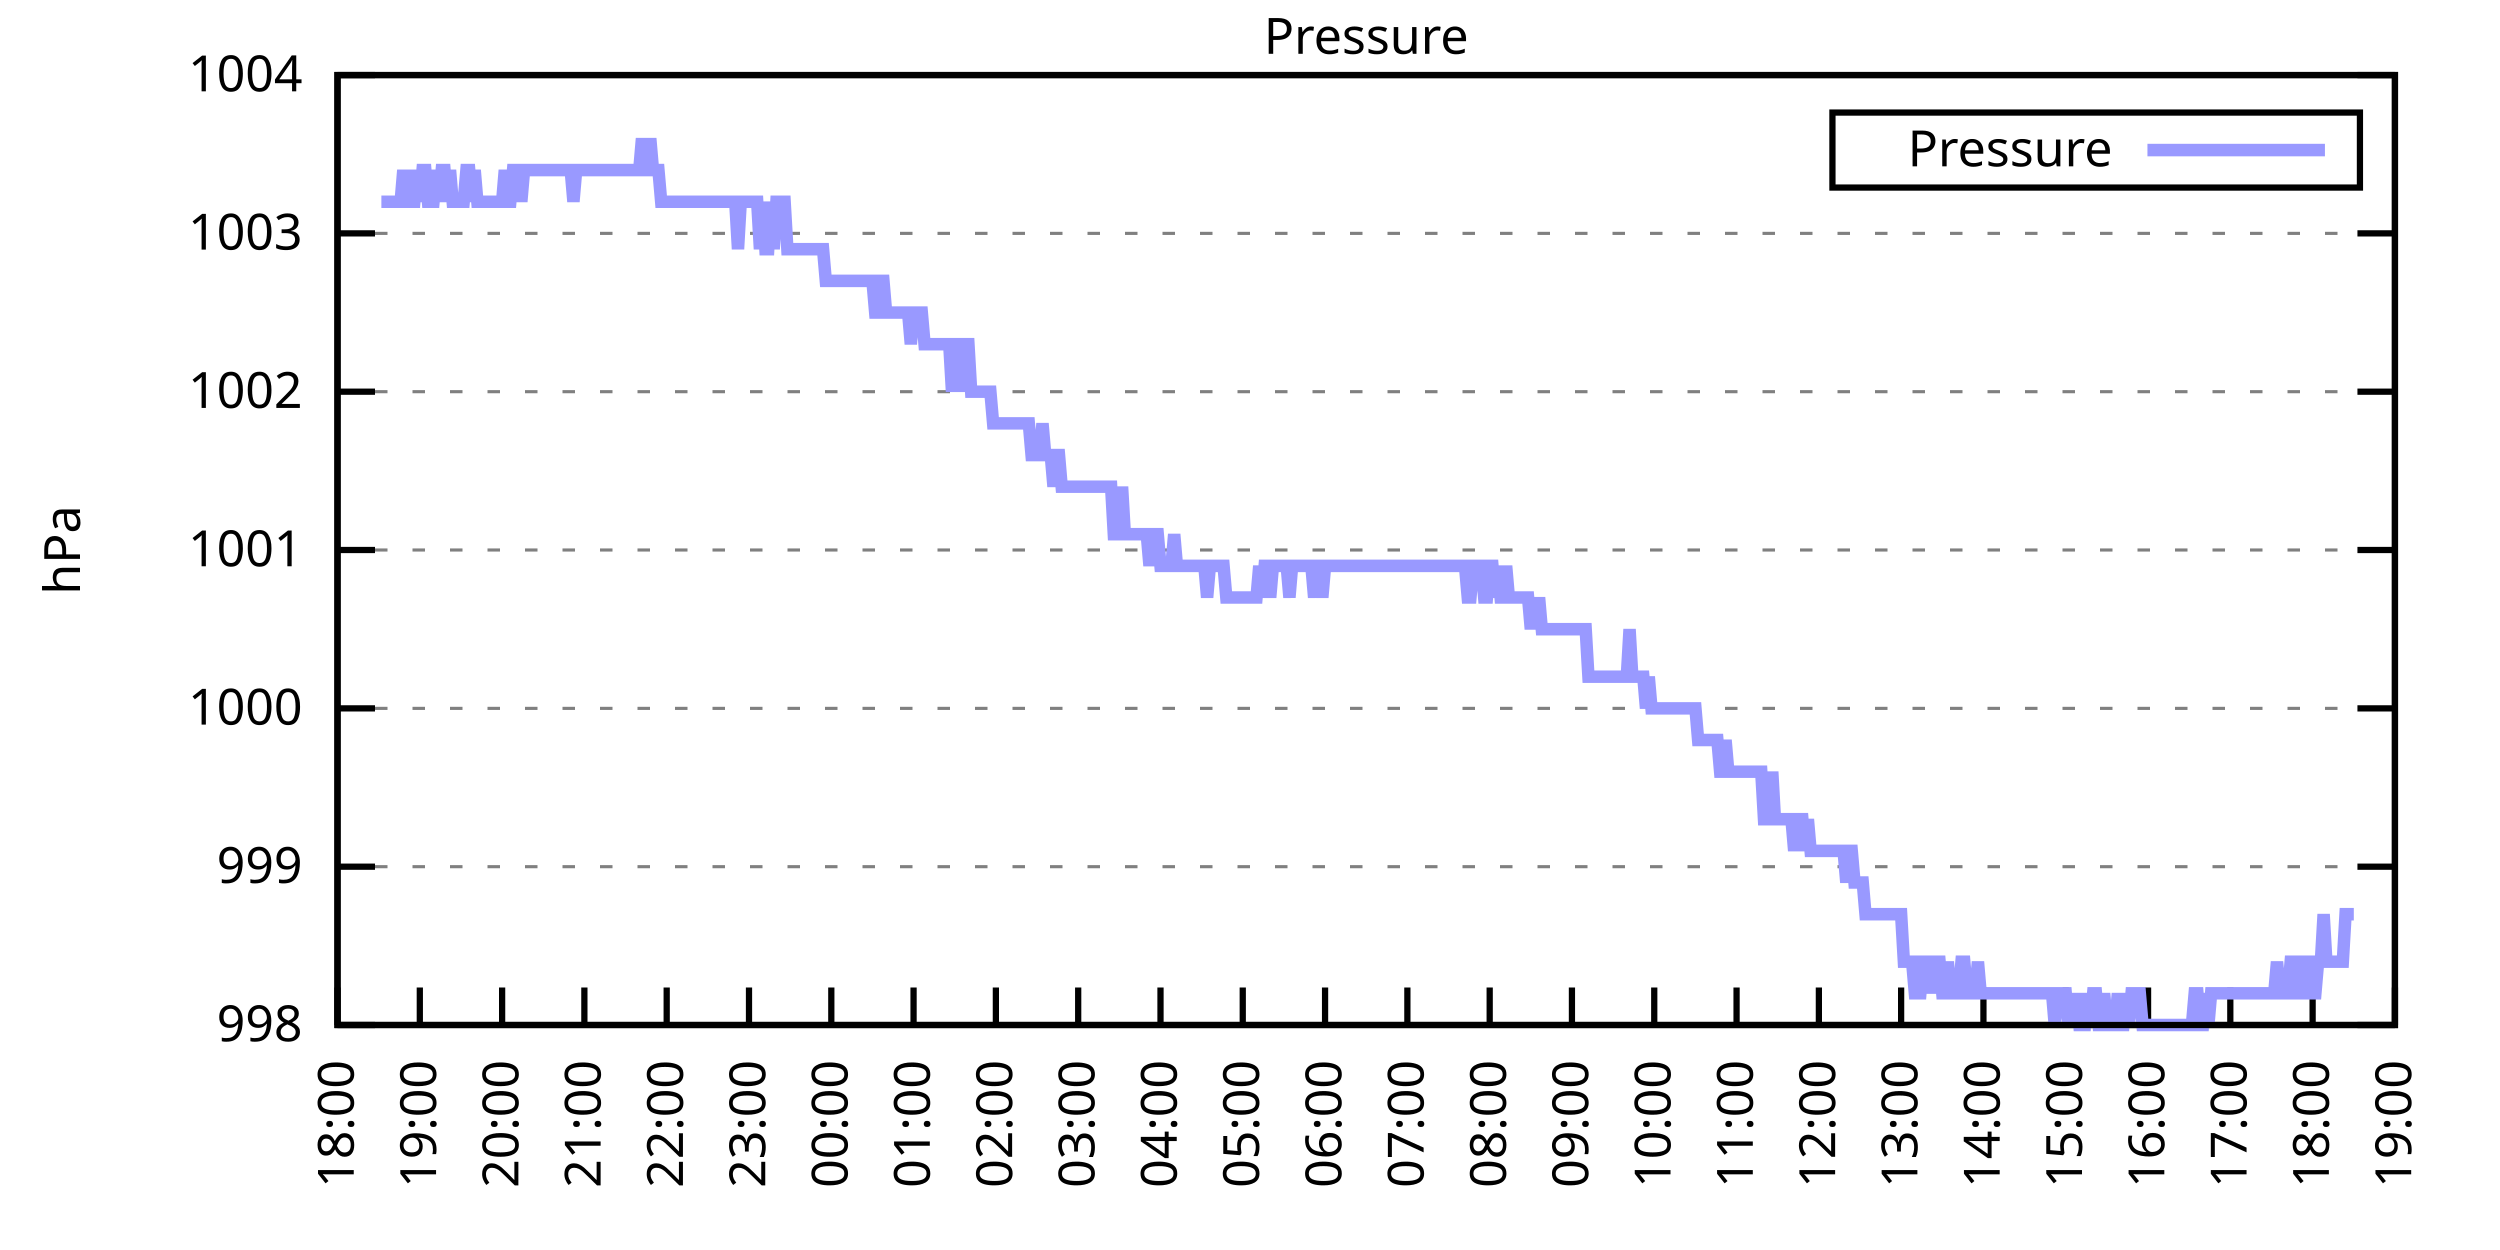
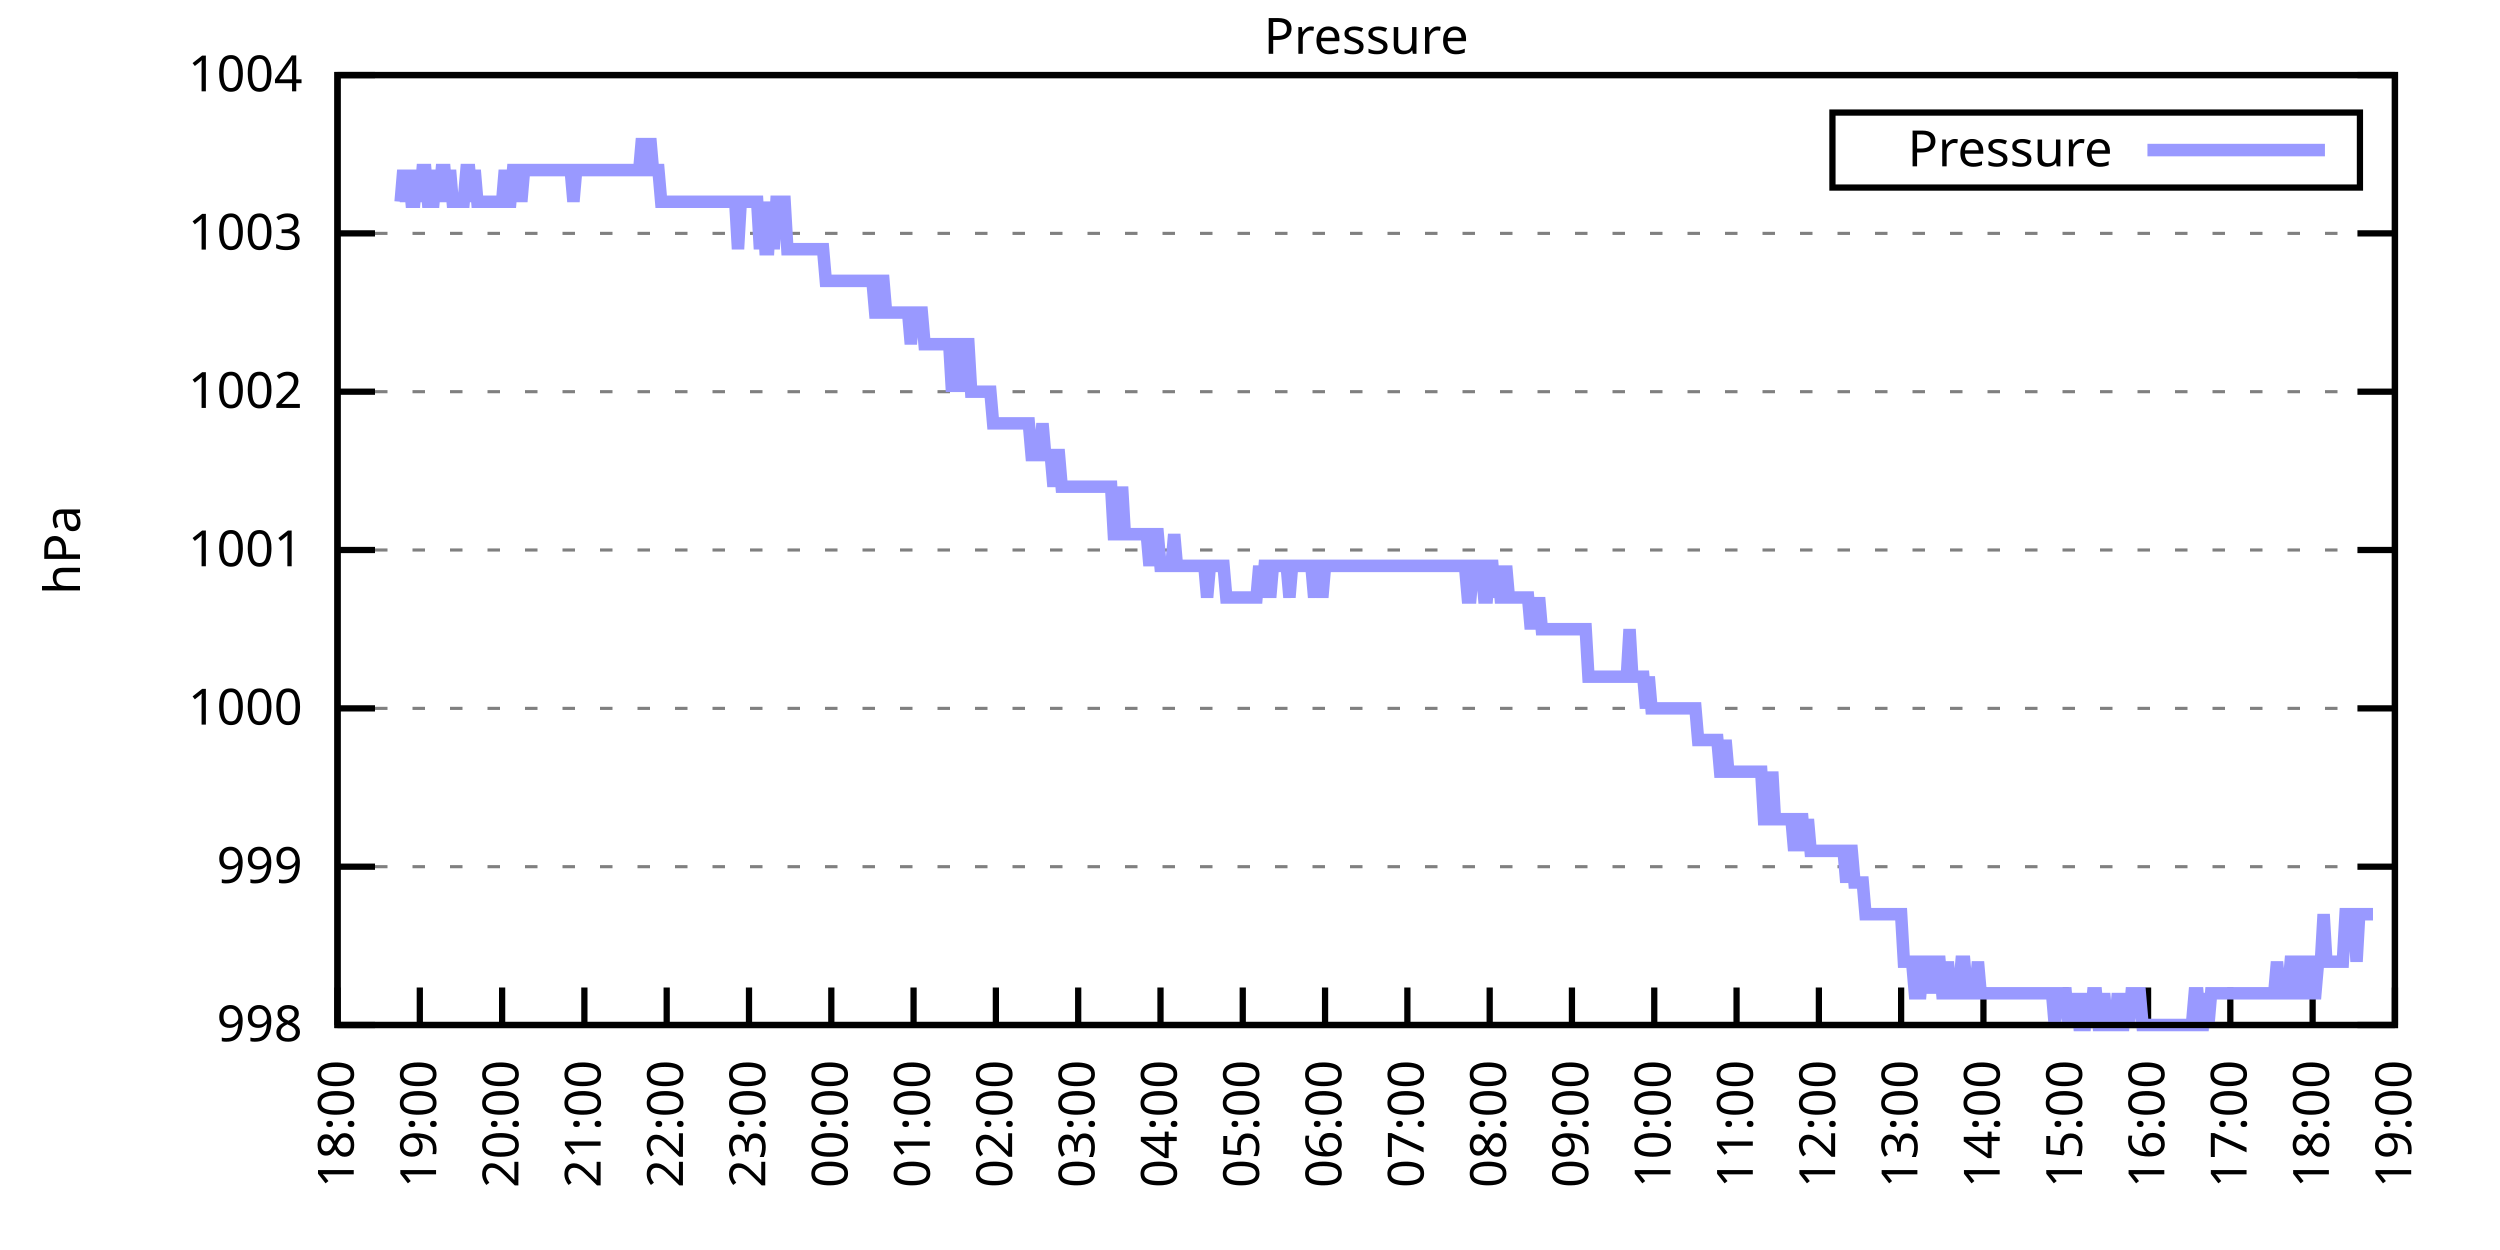
<svg xmlns="http://www.w3.org/2000/svg" xmlns:xlink="http://www.w3.org/1999/xlink" width="400" height="200" viewBox="0 0 400 200">
  <g id="gnuplot_canvas">
    <rect x="0" y="0" width="400" height="200" fill="none" />
    <defs>
      <circle id="gpDot" r="0.5" stroke-width="0.5" stroke="currentColor" />
      <path id="gpPt0" stroke-width="0.333" stroke="currentColor" d="M-1,0 h2 M0,-1 v2" />
      <path id="gpPt1" stroke-width="0.333" stroke="currentColor" d="M-1,-1 L1,1 M1,-1 L-1,1" />
      <path id="gpPt2" stroke-width="0.333" stroke="currentColor" d="M-1,0 L1,0 M0,-1 L0,1 M-1,-1 L1,1 M-1,1 L1,-1" />
      <rect id="gpPt3" stroke-width="0.333" stroke="currentColor" x="-1" y="-1" width="2" height="2" />
      <rect id="gpPt4" stroke-width="0.333" stroke="currentColor" fill="currentColor" x="-1" y="-1" width="2" height="2" />
      <circle id="gpPt5" stroke-width="0.333" stroke="currentColor" cx="0" cy="0" r="1" />
      <use xlink:href="#gpPt5" id="gpPt6" fill="currentColor" stroke="none" />
      <path id="gpPt7" stroke-width="0.333" stroke="currentColor" d="M0,-1.33 L-1.33,0.67 L1.33,0.67 z" />
      <use xlink:href="#gpPt7" id="gpPt8" fill="currentColor" stroke="none" />
      <use xlink:href="#gpPt7" id="gpPt9" stroke="currentColor" transform="rotate(180)" />
      <use xlink:href="#gpPt9" id="gpPt10" fill="currentColor" stroke="none" />
      <use xlink:href="#gpPt3" id="gpPt11" stroke="currentColor" transform="rotate(45)" />
      <use xlink:href="#gpPt11" id="gpPt12" fill="currentColor" stroke="none" />
      <path id="gpPt13" stroke-width="0.333" stroke="currentColor" d="M0,1.330 L1.265,0.411 L0.782,-1.067 L-0.782,-1.076 L-1.265,0.411 z" />
      <use xlink:href="#gpPt13" id="gpPt14" fill="currentColor" stroke="none" />
      <filter id="textbox" filterUnits="objectBoundingBox" x="0" y="0" height="1" width="1">
        <feFlood flood-color="white" flood-opacity="1" result="bgnd" />
        <feComposite in="SourceGraphic" in2="bgnd" operator="atop" />
      </filter>
      <filter id="greybox" filterUnits="objectBoundingBox" x="0" y="0" height="1" width="1">
        <feFlood flood-color="lightgrey" flood-opacity="1" result="grey" />
        <feComposite in="SourceGraphic" in2="grey" operator="atop" />
      </filter>
    </defs>
    <g fill="none" color="white" stroke="currentColor" stroke-width="1.00" stroke-linecap="butt" stroke-linejoin="miter">
</g>
    <g fill="none" color="black" stroke="currentColor" stroke-width="1.00" stroke-linecap="butt" stroke-linejoin="miter">
      <g stroke="none" shape-rendering="crispEdges">
        <polygon fill="rgb(255, 255, 255)" points="54.00,164.00 383.18,164.00 383.18,12.02 54.00,12.02 " />
      </g>
    </g>
    <g fill="none" color="black" stroke="currentColor" stroke-width="1.00" stroke-linecap="butt" stroke-linejoin="miter">
</g>
    <g fill="none" color="black" stroke="black" stroke-width="0.50" stroke-linecap="butt" stroke-linejoin="miter">
</g>
    <g fill="none" color="gray" stroke="currentColor" stroke-width="0.50" stroke-linecap="butt" stroke-linejoin="miter">
      <path stroke="gray" stroke-dasharray="2,4" class="gridline" d="M54.00,164.00 L383.19,164.00  " />
    </g>
    <g fill="none" color="gray" stroke="gray" stroke-width="1.00" stroke-linecap="butt" stroke-linejoin="miter">
</g>
    <g fill="none" color="black" stroke="currentColor" stroke-width="1.00" stroke-linecap="butt" stroke-linejoin="miter">
      <path stroke="black" d="M54.00,164.00 L60.00,164.00 M383.19,164.00 L377.19,164.00  " />
      <g transform="translate(48.40,166.60)" stroke="none" fill="black" font-family="Sans" font-size="8.00" text-anchor="end">
        <text>
          <tspan font-family="Sans"> 998</tspan>
        </text>
      </g>
    </g>
    <g fill="none" color="black" stroke="currentColor" stroke-width="1.00" stroke-linecap="butt" stroke-linejoin="miter">
</g>
    <g fill="none" color="black" stroke="black" stroke-width="0.50" stroke-linecap="butt" stroke-linejoin="miter">
</g>
    <g fill="none" color="gray" stroke="currentColor" stroke-width="0.50" stroke-linecap="butt" stroke-linejoin="miter">
      <path stroke="gray" stroke-dasharray="2,4" class="gridline" d="M54.00,138.67 L383.19,138.67  " />
    </g>
    <g fill="none" color="gray" stroke="gray" stroke-width="1.00" stroke-linecap="butt" stroke-linejoin="miter">
</g>
    <g fill="none" color="black" stroke="currentColor" stroke-width="1.00" stroke-linecap="butt" stroke-linejoin="miter">
      <path stroke="black" d="M54.00,138.67 L60.00,138.67 M383.19,138.67 L377.19,138.67  " />
      <g transform="translate(48.40,141.27)" stroke="none" fill="black" font-family="Sans" font-size="8.00" text-anchor="end">
        <text>
          <tspan font-family="Sans"> 999</tspan>
        </text>
      </g>
    </g>
    <g fill="none" color="black" stroke="currentColor" stroke-width="1.00" stroke-linecap="butt" stroke-linejoin="miter">
</g>
    <g fill="none" color="black" stroke="black" stroke-width="0.50" stroke-linecap="butt" stroke-linejoin="miter">
</g>
    <g fill="none" color="gray" stroke="currentColor" stroke-width="0.50" stroke-linecap="butt" stroke-linejoin="miter">
      <path stroke="gray" stroke-dasharray="2,4" class="gridline" d="M54.00,113.34 L383.19,113.34  " />
    </g>
    <g fill="none" color="gray" stroke="gray" stroke-width="1.00" stroke-linecap="butt" stroke-linejoin="miter">
</g>
    <g fill="none" color="black" stroke="currentColor" stroke-width="1.00" stroke-linecap="butt" stroke-linejoin="miter">
      <path stroke="black" d="M54.00,113.34 L60.00,113.34 M383.19,113.34 L377.19,113.34  " />
      <g transform="translate(48.40,115.94)" stroke="none" fill="black" font-family="Sans" font-size="8.00" text-anchor="end">
        <text>
          <tspan font-family="Sans"> 1000</tspan>
        </text>
      </g>
    </g>
    <g fill="none" color="black" stroke="currentColor" stroke-width="1.00" stroke-linecap="butt" stroke-linejoin="miter">
</g>
    <g fill="none" color="black" stroke="black" stroke-width="0.50" stroke-linecap="butt" stroke-linejoin="miter">
</g>
    <g fill="none" color="gray" stroke="currentColor" stroke-width="0.50" stroke-linecap="butt" stroke-linejoin="miter">
      <path stroke="gray" stroke-dasharray="2,4" class="gridline" d="M54.00,88.00 L383.19,88.00  " />
    </g>
    <g fill="none" color="gray" stroke="gray" stroke-width="1.00" stroke-linecap="butt" stroke-linejoin="miter">
</g>
    <g fill="none" color="black" stroke="currentColor" stroke-width="1.00" stroke-linecap="butt" stroke-linejoin="miter">
      <path stroke="black" d="M54.00,88.00 L60.00,88.00 M383.19,88.00 L377.19,88.00  " />
      <g transform="translate(48.40,90.60)" stroke="none" fill="black" font-family="Sans" font-size="8.00" text-anchor="end">
        <text>
          <tspan font-family="Sans"> 1001</tspan>
        </text>
      </g>
    </g>
    <g fill="none" color="black" stroke="currentColor" stroke-width="1.00" stroke-linecap="butt" stroke-linejoin="miter">
</g>
    <g fill="none" color="black" stroke="black" stroke-width="0.50" stroke-linecap="butt" stroke-linejoin="miter">
</g>
    <g fill="none" color="gray" stroke="currentColor" stroke-width="0.50" stroke-linecap="butt" stroke-linejoin="miter">
      <path stroke="gray" stroke-dasharray="2,4" class="gridline" d="M54.00,62.67 L383.19,62.67  " />
    </g>
    <g fill="none" color="gray" stroke="gray" stroke-width="1.00" stroke-linecap="butt" stroke-linejoin="miter">
</g>
    <g fill="none" color="black" stroke="currentColor" stroke-width="1.00" stroke-linecap="butt" stroke-linejoin="miter">
      <path stroke="black" d="M54.00,62.67 L60.00,62.67 M383.19,62.67 L377.19,62.67  " />
      <g transform="translate(48.40,65.27)" stroke="none" fill="black" font-family="Sans" font-size="8.00" text-anchor="end">
        <text>
          <tspan font-family="Sans"> 1002</tspan>
        </text>
      </g>
    </g>
    <g fill="none" color="black" stroke="currentColor" stroke-width="1.00" stroke-linecap="butt" stroke-linejoin="miter">
</g>
    <g fill="none" color="black" stroke="black" stroke-width="0.50" stroke-linecap="butt" stroke-linejoin="miter">
</g>
    <g fill="none" color="gray" stroke="currentColor" stroke-width="0.50" stroke-linecap="butt" stroke-linejoin="miter">
      <path stroke="gray" stroke-dasharray="2,4" class="gridline" d="M54.00,37.34 L383.19,37.34  " />
    </g>
    <g fill="none" color="gray" stroke="gray" stroke-width="1.00" stroke-linecap="butt" stroke-linejoin="miter">
</g>
    <g fill="none" color="black" stroke="currentColor" stroke-width="1.00" stroke-linecap="butt" stroke-linejoin="miter">
      <path stroke="black" d="M54.00,37.34 L60.00,37.34 M383.19,37.34 L377.19,37.34  " />
      <g transform="translate(48.40,39.94)" stroke="none" fill="black" font-family="Sans" font-size="8.00" text-anchor="end">
        <text>
          <tspan font-family="Sans"> 1003</tspan>
        </text>
      </g>
    </g>
    <g fill="none" color="black" stroke="currentColor" stroke-width="1.00" stroke-linecap="butt" stroke-linejoin="miter">
</g>
    <g fill="none" color="black" stroke="black" stroke-width="0.50" stroke-linecap="butt" stroke-linejoin="miter">
</g>
    <g fill="none" color="gray" stroke="currentColor" stroke-width="0.50" stroke-linecap="butt" stroke-linejoin="miter">
      <path stroke="gray" stroke-dasharray="2,4" class="gridline" d="M54.00,12.01 L383.19,12.01  " />
    </g>
    <g fill="none" color="gray" stroke="gray" stroke-width="1.00" stroke-linecap="butt" stroke-linejoin="miter">
</g>
    <g fill="none" color="black" stroke="currentColor" stroke-width="1.00" stroke-linecap="butt" stroke-linejoin="miter">
      <path stroke="black" d="M54.00,12.01 L60.00,12.01 M383.19,12.01 L377.19,12.01  " />
      <g transform="translate(48.40,14.61)" stroke="none" fill="black" font-family="Sans" font-size="8.00" text-anchor="end">
        <text>
          <tspan font-family="Sans"> 1004</tspan>
        </text>
      </g>
    </g>
    <g fill="none" color="black" stroke="currentColor" stroke-width="1.00" stroke-linecap="butt" stroke-linejoin="miter">
      <path stroke="black" d="M54.00,164.00 L54.00,158.00  " />
      <g transform="translate(56.60,169.60) rotate(270.00)" stroke="none" fill="black" font-family="Sans" font-size="8.00" text-anchor="end">
        <text>
          <tspan font-family="Sans">18:00</tspan>
        </text>
      </g>
    </g>
    <g fill="none" color="black" stroke="currentColor" stroke-width="1.00" stroke-linecap="butt" stroke-linejoin="miter">
      <path stroke="black" d="M67.17,164.00 L67.17,158.00  " />
      <g transform="translate(69.77,169.60) rotate(270.00)" stroke="none" fill="black" font-family="Sans" font-size="8.00" text-anchor="end">
        <text>
          <tspan font-family="Sans">19:00</tspan>
        </text>
      </g>
    </g>
    <g fill="none" color="black" stroke="currentColor" stroke-width="1.00" stroke-linecap="butt" stroke-linejoin="miter">
      <path stroke="black" d="M80.34,164.00 L80.34,158.00  " />
      <g transform="translate(82.94,169.60) rotate(270.00)" stroke="none" fill="black" font-family="Sans" font-size="8.00" text-anchor="end">
        <text>
          <tspan font-family="Sans">20:00</tspan>
        </text>
      </g>
    </g>
    <g fill="none" color="black" stroke="currentColor" stroke-width="1.00" stroke-linecap="butt" stroke-linejoin="miter">
      <path stroke="black" d="M93.50,164.00 L93.50,158.00  " />
      <g transform="translate(96.10,169.60) rotate(270.00)" stroke="none" fill="black" font-family="Sans" font-size="8.00" text-anchor="end">
        <text>
          <tspan font-family="Sans">21:00</tspan>
        </text>
      </g>
    </g>
    <g fill="none" color="black" stroke="currentColor" stroke-width="1.00" stroke-linecap="butt" stroke-linejoin="miter">
      <path stroke="black" d="M106.67,164.00 L106.67,158.00  " />
      <g transform="translate(109.27,169.60) rotate(270.00)" stroke="none" fill="black" font-family="Sans" font-size="8.00" text-anchor="end">
        <text>
          <tspan font-family="Sans">22:00</tspan>
        </text>
      </g>
    </g>
    <g fill="none" color="black" stroke="currentColor" stroke-width="1.00" stroke-linecap="butt" stroke-linejoin="miter">
      <path stroke="black" d="M119.84,164.00 L119.84,158.00  " />
      <g transform="translate(122.44,169.60) rotate(270.00)" stroke="none" fill="black" font-family="Sans" font-size="8.00" text-anchor="end">
        <text>
          <tspan font-family="Sans">23:00</tspan>
        </text>
      </g>
    </g>
    <g fill="none" color="black" stroke="currentColor" stroke-width="1.00" stroke-linecap="butt" stroke-linejoin="miter">
      <path stroke="black" d="M133.01,164.00 L133.01,158.00  " />
      <g transform="translate(135.61,169.60) rotate(270.00)" stroke="none" fill="black" font-family="Sans" font-size="8.00" text-anchor="end">
        <text>
          <tspan font-family="Sans">00:00</tspan>
        </text>
      </g>
    </g>
    <g fill="none" color="black" stroke="currentColor" stroke-width="1.00" stroke-linecap="butt" stroke-linejoin="miter">
      <path stroke="black" d="M146.17,164.00 L146.17,158.00  " />
      <g transform="translate(148.77,169.60) rotate(270.00)" stroke="none" fill="black" font-family="Sans" font-size="8.00" text-anchor="end">
        <text>
          <tspan font-family="Sans">01:00</tspan>
        </text>
      </g>
    </g>
    <g fill="none" color="black" stroke="currentColor" stroke-width="1.00" stroke-linecap="butt" stroke-linejoin="miter">
      <path stroke="black" d="M159.34,164.00 L159.34,158.00  " />
      <g transform="translate(161.94,169.60) rotate(270.00)" stroke="none" fill="black" font-family="Sans" font-size="8.00" text-anchor="end">
        <text>
          <tspan font-family="Sans">02:00</tspan>
        </text>
      </g>
    </g>
    <g fill="none" color="black" stroke="currentColor" stroke-width="1.00" stroke-linecap="butt" stroke-linejoin="miter">
      <path stroke="black" d="M172.51,164.00 L172.51,158.00  " />
      <g transform="translate(175.11,169.60) rotate(270.00)" stroke="none" fill="black" font-family="Sans" font-size="8.00" text-anchor="end">
        <text>
          <tspan font-family="Sans">03:00</tspan>
        </text>
      </g>
    </g>
    <g fill="none" color="black" stroke="currentColor" stroke-width="1.00" stroke-linecap="butt" stroke-linejoin="miter">
      <path stroke="black" d="M185.68,164.00 L185.68,158.00  " />
      <g transform="translate(188.28,169.60) rotate(270.00)" stroke="none" fill="black" font-family="Sans" font-size="8.00" text-anchor="end">
        <text>
          <tspan font-family="Sans">04:00</tspan>
        </text>
      </g>
    </g>
    <g fill="none" color="black" stroke="currentColor" stroke-width="1.00" stroke-linecap="butt" stroke-linejoin="miter">
      <path stroke="black" d="M198.84,164.00 L198.84,158.00  " />
      <g transform="translate(201.44,169.60) rotate(270.00)" stroke="none" fill="black" font-family="Sans" font-size="8.00" text-anchor="end">
        <text>
          <tspan font-family="Sans">05:00</tspan>
        </text>
      </g>
    </g>
    <g fill="none" color="black" stroke="currentColor" stroke-width="1.00" stroke-linecap="butt" stroke-linejoin="miter">
      <path stroke="black" d="M212.01,164.00 L212.01,158.00  " />
      <g transform="translate(214.61,169.60) rotate(270.00)" stroke="none" fill="black" font-family="Sans" font-size="8.00" text-anchor="end">
        <text>
          <tspan font-family="Sans">06:00</tspan>
        </text>
      </g>
    </g>
    <g fill="none" color="black" stroke="currentColor" stroke-width="1.00" stroke-linecap="butt" stroke-linejoin="miter">
      <path stroke="black" d="M225.18,164.00 L225.18,158.00  " />
      <g transform="translate(227.78,169.60) rotate(270.00)" stroke="none" fill="black" font-family="Sans" font-size="8.00" text-anchor="end">
        <text>
          <tspan font-family="Sans">07:00</tspan>
        </text>
      </g>
    </g>
    <g fill="none" color="black" stroke="currentColor" stroke-width="1.00" stroke-linecap="butt" stroke-linejoin="miter">
      <path stroke="black" d="M238.35,164.00 L238.35,158.00  " />
      <g transform="translate(240.95,169.60) rotate(270.00)" stroke="none" fill="black" font-family="Sans" font-size="8.00" text-anchor="end">
        <text>
          <tspan font-family="Sans">08:00</tspan>
        </text>
      </g>
    </g>
    <g fill="none" color="black" stroke="currentColor" stroke-width="1.00" stroke-linecap="butt" stroke-linejoin="miter">
      <path stroke="black" d="M251.51,164.00 L251.51,158.00  " />
      <g transform="translate(254.11,169.60) rotate(270.00)" stroke="none" fill="black" font-family="Sans" font-size="8.00" text-anchor="end">
        <text>
          <tspan font-family="Sans">09:00</tspan>
        </text>
      </g>
    </g>
    <g fill="none" color="black" stroke="currentColor" stroke-width="1.00" stroke-linecap="butt" stroke-linejoin="miter">
      <path stroke="black" d="M264.68,164.00 L264.68,158.00  " />
      <g transform="translate(267.28,169.60) rotate(270.00)" stroke="none" fill="black" font-family="Sans" font-size="8.00" text-anchor="end">
        <text>
          <tspan font-family="Sans">10:00</tspan>
        </text>
      </g>
    </g>
    <g fill="none" color="black" stroke="currentColor" stroke-width="1.00" stroke-linecap="butt" stroke-linejoin="miter">
      <path stroke="black" d="M277.85,164.00 L277.85,158.00  " />
      <g transform="translate(280.45,169.60) rotate(270.00)" stroke="none" fill="black" font-family="Sans" font-size="8.00" text-anchor="end">
        <text>
          <tspan font-family="Sans">11:00</tspan>
        </text>
      </g>
    </g>
    <g fill="none" color="black" stroke="currentColor" stroke-width="1.00" stroke-linecap="butt" stroke-linejoin="miter">
      <path stroke="black" d="M291.02,164.00 L291.02,158.00  " />
      <g transform="translate(293.62,169.60) rotate(270.00)" stroke="none" fill="black" font-family="Sans" font-size="8.00" text-anchor="end">
        <text>
          <tspan font-family="Sans">12:00</tspan>
        </text>
      </g>
    </g>
    <g fill="none" color="black" stroke="currentColor" stroke-width="1.00" stroke-linecap="butt" stroke-linejoin="miter">
      <path stroke="black" d="M304.18,164.00 L304.18,158.00  " />
      <g transform="translate(306.78,169.60) rotate(270.00)" stroke="none" fill="black" font-family="Sans" font-size="8.00" text-anchor="end">
        <text>
          <tspan font-family="Sans">13:00</tspan>
        </text>
      </g>
    </g>
    <g fill="none" color="black" stroke="currentColor" stroke-width="1.00" stroke-linecap="butt" stroke-linejoin="miter">
      <path stroke="black" d="M317.35,164.00 L317.35,158.00  " />
      <g transform="translate(319.95,169.60) rotate(270.00)" stroke="none" fill="black" font-family="Sans" font-size="8.00" text-anchor="end">
        <text>
          <tspan font-family="Sans">14:00</tspan>
        </text>
      </g>
    </g>
    <g fill="none" color="black" stroke="currentColor" stroke-width="1.00" stroke-linecap="butt" stroke-linejoin="miter">
      <path stroke="black" d="M330.52,164.00 L330.52,158.00  " />
      <g transform="translate(333.12,169.60) rotate(270.00)" stroke="none" fill="black" font-family="Sans" font-size="8.00" text-anchor="end">
        <text>
          <tspan font-family="Sans">15:00</tspan>
        </text>
      </g>
    </g>
    <g fill="none" color="black" stroke="currentColor" stroke-width="1.00" stroke-linecap="butt" stroke-linejoin="miter">
      <path stroke="black" d="M343.69,164.00 L343.69,158.00  " />
      <g transform="translate(346.29,169.60) rotate(270.00)" stroke="none" fill="black" font-family="Sans" font-size="8.00" text-anchor="end">
        <text>
          <tspan font-family="Sans">16:00</tspan>
        </text>
      </g>
    </g>
    <g fill="none" color="black" stroke="currentColor" stroke-width="1.00" stroke-linecap="butt" stroke-linejoin="miter">
      <path stroke="black" d="M356.85,164.00 L356.85,158.00  " />
      <g transform="translate(359.45,169.60) rotate(270.00)" stroke="none" fill="black" font-family="Sans" font-size="8.00" text-anchor="end">
        <text>
          <tspan font-family="Sans">17:00</tspan>
        </text>
      </g>
    </g>
    <g fill="none" color="black" stroke="currentColor" stroke-width="1.00" stroke-linecap="butt" stroke-linejoin="miter">
      <path stroke="black" d="M370.02,164.00 L370.02,158.00  " />
      <g transform="translate(372.62,169.60) rotate(270.00)" stroke="none" fill="black" font-family="Sans" font-size="8.00" text-anchor="end">
        <text>
          <tspan font-family="Sans">18:00</tspan>
        </text>
      </g>
    </g>
    <g fill="none" color="black" stroke="currentColor" stroke-width="1.00" stroke-linecap="butt" stroke-linejoin="miter">
      <path stroke="black" d="M383.19,164.00 L383.19,158.00  " />
      <g transform="translate(385.79,169.60) rotate(270.00)" stroke="none" fill="black" font-family="Sans" font-size="8.00" text-anchor="end">
        <text>
          <tspan font-family="Sans">19:00</tspan>
        </text>
      </g>
    </g>
    <g fill="none" color="black" stroke="currentColor" stroke-width="1.00" stroke-linecap="butt" stroke-linejoin="miter">
</g>
    <g fill="none" color="black" stroke="currentColor" stroke-width="1.00" stroke-linecap="butt" stroke-linejoin="miter">
      <path stroke="black" d="M54.00,12.01 L54.00,164.00 L383.19,164.00 L383.19,12.01 L54.00,12.01 Z  " />
    </g>
    <g fill="none" color="black" stroke="currentColor" stroke-width="1.00" stroke-linecap="butt" stroke-linejoin="miter">
</g>
    <g fill="none" color="black" stroke="currentColor" stroke-width="1.00" stroke-linecap="butt" stroke-linejoin="miter">
      <path stroke="black" d="M293.19,30.01 L293.19,18.01 L377.59,18.01 L377.59,30.01 L293.19,30.01 Z  " />
    </g>
    <g id="Pressure_plot_1">
      <g fill="none" color="white" stroke="black" stroke-width="2.00" stroke-linecap="butt" stroke-linejoin="miter">
</g>
      <g fill="none" color="black" stroke="currentColor" stroke-width="2.00" stroke-linecap="butt" stroke-linejoin="miter">
        <g transform="translate(337.99,26.61)" stroke="none" fill="black" font-family="Sans" font-size="8.00" text-anchor="end">
          <text>
            <tspan font-family="Sans">Pressure</tspan>
          </text>
        </g>
      </g>
      <g fill="none" color="black" stroke="currentColor" stroke-width="2.00" stroke-linecap="butt" stroke-linejoin="miter">
-         <path stroke="rgb(153, 153, 255)" d="M343.59,24.01 L371.99,24.01 M61.02,32.28 L61.46,32.28 L61.90,32.28 L62.34,32.28 L62.78,32.28 L63.22,32.28   L63.66,32.28 L64.10,32.28 L64.53,27.21 L64.97,32.28 L65.41,27.21 L65.85,32.28 L66.29,32.28 L66.73,27.21   L67.17,32.28 L67.61,27.21 L68.05,27.21 L68.48,32.28 L68.92,32.28 L69.36,32.28 L69.80,27.21 L70.24,32.28   L70.68,27.21 L71.12,27.21 L71.56,32.28 L72.00,27.21 L72.43,32.28 L72.87,32.28 L73.31,32.28 L73.75,32.28   L74.19,32.28 L74.63,27.21 L75.07,27.21 L75.51,32.28 L75.95,27.21 L76.38,32.28 L76.82,32.28 L77.26,32.28   L77.70,32.28 L78.14,32.28 L78.58,32.28 L79.02,32.28 L79.46,32.28 L79.90,32.28 L80.34,32.28 L80.77,27.21   L81.21,32.28 L81.65,32.28 L82.09,27.21 L82.53,27.21 L82.97,27.21 L83.41,32.28 L83.85,27.21 L84.29,27.21   L84.72,27.21 L85.16,27.21 L85.60,27.21 L86.04,27.21 L86.48,27.21 L86.92,27.21 L87.36,27.21 L87.80,27.21   L88.24,27.21 L88.67,27.21 L89.11,27.21 L89.55,27.21 L89.99,27.21 L90.43,27.21 L90.87,27.21 L91.31,27.21   L91.75,32.28 L92.19,27.21 L92.62,27.21 L93.06,27.21 L93.50,27.21 L93.94,27.21 L94.38,27.21 L94.82,27.21   L95.26,27.21 L95.70,27.21 L96.14,27.21 L96.58,27.21 L97.01,27.21 L97.45,27.21 L97.89,27.21 L98.33,27.21   L98.77,27.21 L99.21,27.21 L99.65,27.21 L100.09,27.21 L100.53,27.21 L100.96,27.21 L101.40,27.21 L101.84,27.21   L102.28,27.21 L102.72,22.14 L103.16,27.21 L103.60,27.21 L104.04,22.14 L104.48,27.21 L104.91,27.21 L105.35,27.21   L105.79,32.28 L106.23,32.28 L106.67,32.28 L107.11,32.28 L107.55,32.28 L107.99,32.28 L108.43,32.28 L108.87,32.28   L109.30,32.28 L109.74,32.28 L110.18,32.28 L110.62,32.28 L111.06,32.28 L111.50,32.28 L111.94,32.28 L112.38,32.28   L112.82,32.28 L113.25,32.28 L113.69,32.28 L114.13,32.28 L114.57,32.28 L115.01,32.28 L115.45,32.28 L115.89,32.28   L116.33,32.28 L116.77,32.28 L117.20,32.28 L117.64,32.28 L118.08,39.87 L118.52,32.28 L118.96,32.28 L119.40,32.28   L119.84,32.28 L120.28,32.28 L120.72,32.28 L121.15,32.28 L121.59,39.87 L122.03,32.28 L122.47,39.87 L122.91,39.87   L123.35,32.28 L123.79,39.87 L124.23,32.28 L124.67,32.28 L125.11,32.28 L125.54,32.28 L125.98,39.87 L126.42,39.87   L126.86,39.87 L127.30,39.87 L127.74,39.87 L128.18,39.87 L128.62,39.87 L129.06,39.87 L129.49,39.87 L129.93,39.87   L130.37,39.87 L130.81,39.87 L131.25,39.87 L131.69,39.87 L132.13,44.94 L132.57,44.94 L133.01,44.94 L133.44,44.94   L133.88,44.94 L134.32,44.94 L134.76,44.94 L135.20,44.94 L135.64,44.94 L136.08,44.94 L136.52,44.94 L136.96,44.94   L137.39,44.94 L137.83,44.94 L138.27,44.94 L138.71,44.94 L139.15,44.94 L139.59,44.94 L140.03,50.01 L140.47,50.01   L140.91,44.94 L141.35,44.94 L141.78,50.01 L142.22,50.01 L142.66,50.01 L143.10,50.01 L143.54,50.01 L143.98,50.01   L144.42,50.01 L144.86,50.01 L145.30,50.01 L145.73,55.07 L146.17,50.01 L146.61,50.01 L147.05,50.01 L147.49,50.01   L147.93,55.07 L148.37,55.07 L148.81,55.07 L149.25,55.07 L149.68,55.07 L150.12,55.07 L150.56,55.07 L151.00,55.07   L151.44,55.07 L151.88,55.07 L152.32,62.67 L152.76,55.07 L153.20,55.07 L153.63,55.07 L154.07,62.67 L154.51,55.07   L154.95,55.07 L155.39,62.67 L155.83,62.67 L156.27,62.67 L156.71,62.67 L157.15,62.67 L157.59,62.67 L158.02,62.67   L158.46,62.67 L158.90,67.74 L159.34,67.74 L159.78,67.74 L160.22,67.74 L160.66,67.74 L161.10,67.74 L161.54,67.74   L161.97,67.74 L162.41,67.74 L162.85,67.74 L163.29,67.74 L163.73,67.74 L164.17,67.74 L164.61,67.74 L165.05,72.81   L165.49,72.81 L165.92,72.81 L166.36,72.81 L166.80,67.74 L167.24,72.81 L167.68,72.81 L168.12,72.81 L168.56,77.87   L169.00,72.81 L169.44,72.81 L169.87,77.87 L170.31,77.87 L170.75,77.87 L171.19,77.87 L171.63,77.87 L172.07,77.87   L172.51,77.87 L172.95,77.87 L173.39,77.87 L173.83,77.87 L174.26,77.87 L174.70,77.87 L175.14,77.87 L175.58,77.87   L176.02,77.87 L176.46,77.87 L176.90,77.87 L177.34,77.87 L177.78,77.87 L178.21,85.47 L178.65,85.47 L179.09,85.47   L179.53,77.87 L179.97,85.47 L180.41,85.47 L180.85,85.47 L181.29,85.47 L181.73,85.47 L182.16,85.47 L182.60,85.47   L183.04,85.47 L183.48,85.47 L183.92,90.54 L184.36,85.47 L184.80,85.47 L185.24,85.47 L185.68,90.54 L186.11,90.54   L186.55,90.54 L186.99,90.54 L187.43,90.54 L187.87,85.47 L188.31,90.54 L188.75,90.54 L189.19,90.54 L189.63,90.54   L190.07,90.54 L190.50,90.54 L190.94,90.54 L191.38,90.54 L191.82,90.54 L192.26,90.54 L192.70,90.54 L193.14,95.60   L193.58,90.54 L194.02,90.54 L194.45,90.54 L194.89,90.54 L195.33,90.54 L195.77,90.54 L196.21,95.60 L196.65,95.60   L197.09,95.60 L197.53,95.60 L197.97,95.60 L198.40,95.60 L198.84,95.60 L199.28,95.60 L199.72,95.60 L200.16,95.60   L200.60,95.60 L201.04,95.60 L201.48,90.54 L201.92,95.60 L202.35,90.54 L202.79,90.54 L203.23,95.60 L203.67,90.54   L204.11,90.54 L204.55,90.54 L204.99,90.54 L205.43,90.54 L205.87,90.54 L206.31,95.60 L206.74,90.54 L207.18,90.54   L207.62,90.54 L208.06,90.54 L208.50,90.54 L208.94,90.54 L209.38,90.54 L209.82,90.54 L210.26,95.60 L210.69,90.54   L211.13,90.54 L211.57,95.60 L212.01,90.54 L212.45,90.54 L212.89,90.54 L213.33,90.54 L213.77,90.54 L214.21,90.54   L214.64,90.54 L215.08,90.54 L215.52,90.54 L215.96,90.54 L216.40,90.54 L216.84,90.54 L217.28,90.54 L217.72,90.54   L218.16,90.54 L218.60,90.54 L219.03,90.54 L219.47,90.54 L219.91,90.54 L220.35,90.54 L220.79,90.54 L221.23,90.54   L221.67,90.54 L222.11,90.54 L222.55,90.54 L222.98,90.54 L223.42,90.54 L223.86,90.54 L224.30,90.54 L224.74,90.54   L225.18,90.54 L225.62,90.54 L226.06,90.54 L226.50,90.54 L226.93,90.54 L227.37,90.54 L227.81,90.54 L228.25,90.54   L228.69,90.54 L229.13,90.54 L229.57,90.54 L230.01,90.54 L230.45,90.54 L230.88,90.54 L231.32,90.54 L231.76,90.54   L232.20,90.54 L232.64,90.54 L233.08,90.54 L233.52,90.54 L233.96,90.54 L234.40,90.54 L234.84,95.60 L235.27,95.60   L235.71,90.54 L236.15,90.54 L236.59,90.54 L237.03,90.54 L237.47,95.60 L237.91,95.60 L238.35,90.54 L238.79,90.54   L239.22,95.60 L239.66,90.54 L240.10,95.60 L240.54,95.60 L240.98,90.54 L241.42,95.60 L241.86,95.60 L242.30,95.60   L242.74,95.60 L243.17,95.60 L243.61,95.60 L244.05,95.60 L244.49,95.60 L244.93,100.67 L245.37,95.60 L245.81,100.67   L246.25,95.60 L246.69,100.67 L247.12,100.67 L247.56,100.67 L248.00,100.67 L248.44,100.67 L248.88,100.67 L249.32,100.67   L249.76,100.67 L250.20,100.67 L250.64,100.67 L251.08,100.67 L251.51,100.67 L251.95,100.67 L252.39,100.67 L252.83,100.67   L253.27,100.67 L253.71,100.67 L254.15,108.27 L254.59,108.27 L255.03,108.27 L255.46,108.27 L255.90,108.27 L256.34,108.27   L256.78,108.27 L257.22,108.27 L257.66,108.27 L258.10,108.27 L258.54,108.27 L258.98,108.27 L259.41,108.27 L259.85,108.27   L260.29,108.27 L260.73,100.67 L261.17,108.27 L261.61,108.27 L262.05,108.27 L262.49,108.27 L262.93,108.27 L263.36,113.34   L263.80,108.27 L264.24,113.34 L264.68,113.34 L265.12,113.34 L265.56,113.34 L266.00,113.34 L266.44,113.34 L266.88,113.34   L267.32,113.34 L267.75,113.34 L268.19,113.34 L268.63,113.34 L269.07,113.34 L269.51,113.34 L269.95,113.34 L270.39,113.34   L270.83,113.34 L271.27,113.34 L271.70,118.40 L272.14,118.40 L272.58,118.40 L273.02,118.40 L273.46,118.40 L273.90,118.40   L274.34,118.40 L274.78,118.40 L275.22,123.47 L275.65,123.47 L276.09,118.40 L276.53,123.47 L276.97,123.47 L277.41,123.47   L277.85,123.47 L278.29,123.47 L278.73,123.47 L279.17,123.47 L279.60,123.47 L280.04,123.47 L280.48,123.47 L280.92,123.47   L281.36,123.47 L281.80,123.47 L282.24,131.07 L282.68,131.07 L283.12,131.07 L283.56,123.47 L283.99,131.07 L284.43,131.07   L284.87,131.07 L285.31,131.07 L285.75,131.07 L286.19,131.07 L286.63,131.07 L287.07,136.14 L287.51,131.07 L287.94,131.07   L288.38,131.07 L288.82,136.14 L289.26,131.07 L289.70,136.14 L290.14,136.14 L290.58,136.14 L291.02,136.14 L291.46,136.14   L291.89,136.14 L292.33,136.14 L292.77,136.14 L293.21,136.14 L293.65,136.14 L294.09,136.14 L294.53,136.14 L294.97,136.14   L295.41,141.20 L295.84,136.14 L296.28,136.14 L296.72,141.20 L297.16,141.20 L297.60,141.20 L298.04,141.20 L298.48,146.27   L298.92,146.27 L299.36,146.27 L299.80,146.27 L300.23,146.27 L300.67,146.27 L301.11,146.27 L301.55,146.27 L301.99,146.27   L302.43,146.27 L302.87,146.27 L303.31,146.27 L303.75,146.27 L304.18,146.27 L304.62,153.87 L305.06,153.87 L305.50,153.87   L305.94,153.87 L306.38,158.93 L306.82,158.93 L307.26,158.93 L307.70,153.87 L308.13,153.87 L308.57,153.87 L309.01,158.93   L309.45,153.87 L309.89,153.87 L310.33,153.87 L310.77,158.93 L311.21,158.93 L311.65,153.87 L312.08,158.93 L312.52,158.93   L312.96,158.93 L313.40,158.93 L313.84,153.87 L314.28,153.87 L314.72,158.93 L315.16,158.93 L315.60,158.93 L316.04,158.93   L316.47,153.87 L316.91,158.93 L317.35,158.93 L317.79,158.93 L318.23,158.93 L318.67,158.93 L319.11,158.93 L319.55,158.93   L319.99,158.93 L320.42,158.93 L320.86,158.93 L321.30,158.93 L321.74,158.93 L322.18,158.93 L322.62,158.93 L323.06,158.93   L323.50,158.93 L323.94,158.93 L324.37,158.93 L324.81,158.93 L325.25,158.93 L325.69,158.93 L326.13,158.93 L326.57,158.93   L327.01,158.93 L327.45,158.93 L327.89,158.93 L328.33,158.93 L328.76,164.00 L329.20,158.93 L329.64,158.93 L330.08,158.93   L330.52,158.93 L330.96,164.00 L331.40,158.93 L331.84,164.00 L332.28,158.93 L332.71,164.00 L333.15,164.00 L333.59,164.00   L334.03,158.93 L334.47,164.00 L334.91,158.93 L335.35,158.93 L335.79,164.00 L336.23,164.00 L336.66,158.93 L337.10,164.00   L337.54,164.00 L337.98,164.00 L338.42,164.00 L338.86,158.93 L339.30,164.00 L339.74,164.00 L340.18,158.93 L340.61,164.00   L341.05,158.93 L341.49,158.93 L341.93,158.93 L342.37,158.93 L342.81,164.00 L343.25,164.00 L343.69,164.00 L344.13,164.00   L344.57,164.00 L345.00,164.00 L345.44,164.00 L345.88,164.00 L346.32,164.00 L346.76,164.00 L347.20,164.00 L347.64,164.00   L348.08,164.00 L348.52,164.00 L348.95,164.00 L349.39,164.00 L349.83,164.00 L350.27,164.00 L350.71,164.00 L351.15,158.93   L351.59,158.93 L352.03,164.00 L352.47,164.00 L352.90,158.93 L353.34,164.00 L353.78,158.93 L354.22,158.93 L354.66,158.93   L355.10,158.93 L355.54,158.93 L355.98,158.93 L356.42,158.93 L356.85,158.93 L357.29,158.93 L357.73,158.93 L358.17,158.93   L358.61,158.93 L359.05,158.93 L359.49,158.93 L359.93,158.93 L360.37,158.93 L360.81,158.93 L361.24,158.93 L361.68,158.93   L362.12,158.93 L362.56,158.93 L363.00,158.93 L363.44,158.93 L363.88,158.93 L364.32,153.87 L364.76,158.93 L365.19,158.93   L365.63,158.93 L366.07,158.93 L366.51,153.87 L366.95,153.87 L367.39,158.93 L367.83,158.93 L368.27,153.87 L368.71,153.87   L369.14,153.87 L369.58,158.93 L370.02,158.93 L370.46,158.93 L370.90,153.87 L371.34,153.87 L371.78,146.27 L372.22,153.87   L372.66,153.87 L373.09,153.87 L373.53,153.87 L373.97,153.87 L374.41,153.87 L374.85,153.87 L375.29,146.27 L375.73,146.27   L376.17,146.27 L376.61,146.27  " />
+         <path stroke="rgb(153, 153, 255)" d="M343.59,24.01 L371.99,24.01 M64.10,32.28 L64.53,27.21 L64.97,32.28 L65.41,27.21 L65.85,32.28 L66.29,32.28   L66.73,27.21 L67.17,32.28 L67.61,27.21 L68.05,27.21 L68.48,32.28 L68.92,32.28 L69.36,32.28 L69.80,27.21   L70.24,32.28 L70.68,27.21 L71.12,27.21 L71.56,32.28 L72.00,27.21 L72.43,32.28 L72.87,32.28 L73.31,32.28   L73.75,32.28 L74.19,32.28 L74.63,27.21 L75.07,27.21 L75.51,32.28 L75.95,27.21 L76.38,32.28 L76.82,32.28   L77.26,32.28 L77.70,32.28 L78.14,32.28 L78.58,32.28 L79.02,32.28 L79.46,32.28 L79.90,32.28 L80.34,32.28   L80.77,27.21 L81.21,32.28 L81.65,32.28 L82.09,27.21 L82.53,27.21 L82.97,27.21 L83.41,32.28 L83.85,27.21   L84.29,27.21 L84.72,27.21 L85.16,27.21 L85.60,27.21 L86.04,27.21 L86.48,27.21 L86.92,27.21 L87.36,27.21   L87.80,27.21 L88.24,27.21 L88.67,27.21 L89.11,27.21 L89.55,27.21 L89.99,27.21 L90.43,27.21 L90.87,27.21   L91.31,27.21 L91.75,32.28 L92.19,27.21 L92.62,27.21 L93.06,27.21 L93.50,27.21 L93.94,27.21 L94.38,27.21   L94.82,27.21 L95.26,27.21 L95.70,27.21 L96.14,27.21 L96.58,27.21 L97.01,27.21 L97.45,27.21 L97.89,27.21   L98.33,27.21 L98.77,27.21 L99.21,27.21 L99.65,27.21 L100.09,27.21 L100.53,27.21 L100.96,27.21 L101.40,27.21   L101.84,27.21 L102.28,27.21 L102.72,22.14 L103.16,27.21 L103.60,27.21 L104.04,22.14 L104.48,27.21 L104.91,27.21   L105.35,27.21 L105.79,32.28 L106.23,32.28 L106.67,32.28 L107.11,32.28 L107.55,32.28 L107.99,32.28 L108.43,32.28   L108.87,32.28 L109.30,32.28 L109.74,32.28 L110.18,32.28 L110.62,32.28 L111.06,32.28 L111.50,32.28 L111.94,32.28   L112.38,32.28 L112.82,32.28 L113.25,32.28 L113.69,32.28 L114.13,32.28 L114.57,32.28 L115.01,32.28 L115.45,32.28   L115.89,32.28 L116.33,32.28 L116.77,32.28 L117.20,32.28 L117.64,32.28 L118.08,39.87 L118.52,32.28 L118.96,32.28   L119.40,32.28 L119.84,32.28 L120.28,32.28 L120.72,32.28 L121.15,32.28 L121.59,39.87 L122.03,32.28 L122.47,39.87   L122.91,39.87 L123.35,32.28 L123.79,39.87 L124.23,32.28 L124.67,32.28 L125.11,32.28 L125.54,32.28 L125.98,39.87   L126.42,39.87 L126.86,39.87 L127.30,39.87 L127.74,39.87 L128.18,39.87 L128.62,39.87 L129.06,39.87 L129.49,39.87   L129.93,39.87 L130.37,39.87 L130.81,39.87 L131.25,39.87 L131.69,39.87 L132.13,44.94 L132.57,44.94 L133.01,44.94   L133.44,44.94 L133.88,44.94 L134.32,44.94 L134.76,44.94 L135.20,44.94 L135.64,44.94 L136.08,44.94 L136.52,44.94   L136.96,44.94 L137.39,44.94 L137.83,44.94 L138.27,44.94 L138.71,44.94 L139.15,44.94 L139.59,44.94 L140.03,50.01   L140.47,50.01 L140.91,44.94 L141.35,44.94 L141.78,50.01 L142.22,50.01 L142.66,50.01 L143.10,50.01 L143.54,50.01   L143.98,50.01 L144.42,50.01 L144.86,50.01 L145.30,50.01 L145.73,55.07 L146.17,50.01 L146.61,50.01 L147.05,50.01   L147.49,50.01 L147.93,55.07 L148.37,55.07 L148.81,55.07 L149.25,55.07 L149.68,55.07 L150.12,55.07 L150.56,55.07   L151.00,55.07 L151.44,55.07 L151.88,55.07 L152.32,62.67 L152.76,55.07 L153.20,55.07 L153.63,55.07 L154.07,62.67   L154.51,55.07 L154.95,55.07 L155.39,62.67 L155.83,62.67 L156.27,62.67 L156.71,62.67 L157.15,62.67 L157.59,62.67   L158.02,62.67 L158.46,62.67 L158.90,67.74 L159.34,67.74 L159.78,67.74 L160.22,67.74 L160.66,67.74 L161.10,67.74   L161.54,67.74 L161.97,67.74 L162.41,67.74 L162.85,67.74 L163.29,67.74 L163.73,67.74 L164.17,67.74 L164.61,67.74   L165.05,72.81 L165.49,72.81 L165.92,72.81 L166.36,72.81 L166.80,67.74 L167.24,72.81 L167.68,72.81 L168.12,72.81   L168.56,77.87 L169.00,72.81 L169.44,72.81 L169.87,77.87 L170.31,77.87 L170.75,77.87 L171.19,77.87 L171.63,77.87   L172.07,77.87 L172.51,77.87 L172.95,77.87 L173.39,77.87 L173.83,77.87 L174.26,77.87 L174.70,77.87 L175.14,77.87   L175.58,77.87 L176.02,77.87 L176.46,77.87 L176.90,77.87 L177.34,77.87 L177.78,77.87 L178.21,85.47 L178.65,85.47   L179.09,85.47 L179.53,77.87 L179.97,85.47 L180.41,85.47 L180.85,85.47 L181.29,85.47 L181.73,85.47 L182.16,85.47   L182.60,85.47 L183.04,85.47 L183.48,85.47 L183.92,90.54 L184.36,85.47 L184.80,85.47 L185.24,85.47 L185.68,90.54   L186.11,90.54 L186.55,90.54 L186.99,90.54 L187.43,90.54 L187.87,85.47 L188.31,90.54 L188.75,90.54 L189.19,90.54   L189.63,90.54 L190.07,90.54 L190.50,90.54 L190.94,90.54 L191.38,90.54 L191.82,90.54 L192.26,90.54 L192.70,90.54   L193.14,95.60 L193.58,90.54 L194.02,90.54 L194.45,90.54 L194.89,90.54 L195.33,90.54 L195.77,90.54 L196.21,95.60   L196.65,95.60 L197.09,95.60 L197.53,95.60 L197.97,95.60 L198.40,95.60 L198.84,95.60 L199.28,95.60 L199.72,95.60   L200.16,95.60 L200.60,95.60 L201.04,95.60 L201.48,90.54 L201.92,95.60 L202.35,90.54 L202.79,90.54 L203.23,95.60   L203.67,90.54 L204.11,90.54 L204.55,90.54 L204.99,90.54 L205.43,90.54 L205.87,90.54 L206.31,95.60 L206.74,90.54   L207.18,90.54 L207.62,90.54 L208.06,90.54 L208.50,90.54 L208.94,90.54 L209.38,90.54 L209.82,90.54 L210.26,95.60   L210.69,90.54 L211.13,90.54 L211.57,95.60 L212.01,90.54 L212.45,90.54 L212.89,90.54 L213.33,90.54 L213.77,90.54   L214.21,90.54 L214.64,90.54 L215.08,90.54 L215.52,90.54 L215.96,90.54 L216.40,90.54 L216.84,90.54 L217.28,90.54   L217.72,90.54 L218.16,90.54 L218.60,90.54 L219.03,90.54 L219.47,90.54 L219.91,90.54 L220.35,90.54 L220.79,90.54   L221.23,90.54 L221.67,90.54 L222.11,90.54 L222.55,90.54 L222.98,90.54 L223.42,90.54 L223.86,90.54 L224.30,90.54   L224.74,90.54 L225.18,90.54 L225.62,90.54 L226.06,90.54 L226.50,90.54 L226.93,90.54 L227.37,90.54 L227.81,90.54   L228.25,90.54 L228.69,90.54 L229.13,90.54 L229.57,90.54 L230.01,90.54 L230.45,90.54 L230.88,90.54 L231.32,90.54   L231.76,90.54 L232.20,90.54 L232.64,90.54 L233.08,90.54 L233.52,90.54 L233.96,90.54 L234.40,90.54 L234.84,95.60   L235.27,95.60 L235.71,90.54 L236.15,90.54 L236.59,90.54 L237.03,90.54 L237.47,95.60 L237.91,95.60 L238.35,90.54   L238.79,90.54 L239.22,95.60 L239.66,90.54 L240.10,95.60 L240.54,95.60 L240.98,90.54 L241.42,95.60 L241.86,95.60   L242.30,95.60 L242.74,95.60 L243.17,95.60 L243.61,95.60 L244.05,95.60 L244.49,95.60 L244.93,100.67 L245.37,95.60   L245.81,100.67 L246.25,95.60 L246.69,100.67 L247.12,100.67 L247.56,100.67 L248.00,100.67 L248.44,100.67 L248.88,100.67   L249.32,100.67 L249.76,100.67 L250.20,100.67 L250.64,100.67 L251.08,100.67 L251.51,100.67 L251.95,100.67 L252.39,100.67   L252.83,100.67 L253.27,100.67 L253.71,100.67 L254.15,108.27 L254.59,108.27 L255.03,108.27 L255.46,108.27 L255.90,108.27   L256.34,108.27 L256.78,108.27 L257.22,108.27 L257.66,108.27 L258.10,108.27 L258.54,108.27 L258.98,108.27 L259.41,108.27   L259.85,108.27 L260.29,108.27 L260.73,100.67 L261.17,108.27 L261.61,108.27 L262.05,108.27 L262.49,108.27 L262.93,108.27   L263.36,113.34 L263.80,108.27 L264.24,113.34 L264.68,113.34 L265.12,113.34 L265.56,113.34 L266.00,113.34 L266.44,113.34   L266.88,113.34 L267.32,113.34 L267.75,113.34 L268.19,113.34 L268.63,113.34 L269.07,113.34 L269.51,113.34 L269.95,113.34   L270.39,113.34 L270.83,113.34 L271.27,113.34 L271.70,118.40 L272.14,118.40 L272.58,118.40 L273.02,118.40 L273.46,118.40   L273.90,118.40 L274.34,118.40 L274.78,118.40 L275.22,123.47 L275.65,123.47 L276.09,118.40 L276.53,123.47 L276.97,123.47   L277.41,123.47 L277.85,123.47 L278.29,123.47 L278.73,123.47 L279.17,123.47 L279.60,123.47 L280.04,123.47 L280.48,123.47   L280.92,123.47 L281.36,123.47 L281.80,123.47 L282.24,131.07 L282.68,131.07 L283.12,131.07 L283.56,123.47 L283.99,131.07   L284.43,131.07 L284.87,131.07 L285.31,131.07 L285.75,131.07 L286.19,131.07 L286.63,131.07 L287.07,136.14 L287.51,131.07   L287.94,131.07 L288.38,131.07 L288.82,136.14 L289.26,131.07 L289.70,136.14 L290.14,136.14 L290.58,136.14 L291.02,136.14   L291.46,136.14 L291.89,136.14 L292.33,136.14 L292.77,136.14 L293.21,136.14 L293.65,136.14 L294.09,136.14 L294.53,136.14   L294.97,136.14 L295.41,141.20 L295.84,136.14 L296.28,136.14 L296.72,141.20 L297.16,141.20 L297.60,141.20 L298.04,141.20   L298.48,146.27 L298.92,146.27 L299.36,146.27 L299.80,146.27 L300.23,146.27 L300.67,146.27 L301.11,146.27 L301.55,146.27   L301.99,146.27 L302.43,146.27 L302.87,146.27 L303.31,146.27 L303.75,146.27 L304.18,146.27 L304.62,153.87 L305.06,153.87   L305.50,153.87 L305.94,153.87 L306.38,158.93 L306.82,158.93 L307.26,158.93 L307.70,153.87 L308.13,153.87 L308.57,153.87   L309.01,158.93 L309.45,153.87 L309.89,153.87 L310.33,153.87 L310.77,158.93 L311.21,158.93 L311.65,153.87 L312.08,158.93   L312.52,158.93 L312.96,158.93 L313.40,158.93 L313.84,153.87 L314.28,153.87 L314.72,158.93 L315.16,158.93 L315.60,158.93   L316.04,158.93 L316.47,153.87 L316.91,158.93 L317.35,158.93 L317.79,158.93 L318.23,158.93 L318.67,158.93 L319.11,158.93   L319.55,158.93 L319.99,158.93 L320.42,158.93 L320.86,158.93 L321.30,158.93 L321.74,158.93 L322.18,158.93 L322.62,158.93   L323.06,158.93 L323.50,158.93 L323.94,158.93 L324.37,158.93 L324.81,158.93 L325.25,158.93 L325.69,158.93 L326.13,158.93   L326.57,158.93 L327.01,158.93 L327.45,158.93 L327.89,158.93 L328.33,158.93 L328.76,164.00 L329.20,158.93 L329.64,158.93   L330.08,158.93 L330.52,158.93 L330.96,164.00 L331.40,158.93 L331.84,164.00 L332.28,158.93 L332.71,164.00 L333.15,164.00   L333.59,164.00 L334.03,158.93 L334.47,164.00 L334.91,158.93 L335.35,158.93 L335.79,164.00 L336.23,164.00 L336.66,158.93   L337.10,164.00 L337.54,164.00 L337.98,164.00 L338.42,164.00 L338.86,158.93 L339.30,164.00 L339.74,164.00 L340.18,158.93   L340.61,164.00 L341.05,158.93 L341.49,158.93 L341.93,158.93 L342.37,158.93 L342.81,164.00 L343.25,164.00 L343.69,164.00   L344.13,164.00 L344.57,164.00 L345.00,164.00 L345.44,164.00 L345.88,164.00 L346.32,164.00 L346.76,164.00 L347.20,164.00   L347.64,164.00 L348.08,164.00 L348.52,164.00 L348.95,164.00 L349.39,164.00 L349.83,164.00 L350.27,164.00 L350.71,164.00   L351.15,158.93 L351.59,158.93 L352.03,164.00 L352.47,164.00 L352.90,158.93 L353.34,164.00 L353.78,158.93 L354.22,158.93   L354.66,158.93 L355.10,158.93 L355.54,158.93 L355.98,158.93 L356.42,158.93 L356.85,158.93 L357.29,158.93 L357.73,158.93   L358.17,158.93 L358.61,158.93 L359.05,158.93 L359.49,158.93 L359.93,158.93 L360.37,158.93 L360.81,158.93 L361.24,158.93   L361.68,158.93 L362.12,158.93 L362.56,158.93 L363.00,158.93 L363.44,158.93 L363.88,158.93 L364.32,153.87 L364.76,158.93   L365.19,158.93 L365.63,158.93 L366.07,158.93 L366.51,153.87 L366.95,153.87 L367.39,158.93 L367.83,158.93 L368.27,153.87   L368.71,153.87 L369.14,153.87 L369.58,158.93 L370.02,158.93 L370.46,158.93 L370.90,153.87 L371.34,153.87 L371.78,146.27   L372.22,153.87 L372.66,153.87 L373.09,153.87 L373.53,153.87 L373.97,153.87 L374.41,153.87 L374.85,153.87 L375.29,146.27   L375.73,146.27 L376.17,146.27 L376.61,146.27 L377.05,153.87 L377.48,146.27 L377.92,146.27 L378.36,146.27 L378.80,146.27   L379.24,146.27 L379.68,146.27  " />
      </g>
    </g>
    <g fill="none" color="black" stroke="currentColor" stroke-width="2.00" stroke-linecap="butt" stroke-linejoin="miter">
</g>
    <g fill="none" color="black" stroke="black" stroke-width="1.00" stroke-linecap="butt" stroke-linejoin="miter">
</g>
    <g fill="none" color="black" stroke="currentColor" stroke-width="1.00" stroke-linecap="butt" stroke-linejoin="miter">
      <path stroke="black" d="M54.00,12.01 L54.00,164.00 L383.19,164.00 L383.19,12.01 L54.00,12.01 Z  " />
      <g transform="translate(12.80,88.01) rotate(270.00)" stroke="none" fill="black" font-family="Sans" font-size="8.00" text-anchor="middle">
        <text>
          <tspan font-family="Sans">hPa</tspan>
        </text>
      </g>
    </g>
    <g fill="none" color="black" stroke="currentColor" stroke-width="1.00" stroke-linecap="butt" stroke-linejoin="miter">
</g>
    <g fill="none" color="black" stroke="currentColor" stroke-width="1.00" stroke-linecap="butt" stroke-linejoin="miter">
      <g transform="translate(218.59,8.61)" stroke="none" fill="black" font-family="Sans" font-size="8.00" text-anchor="middle">
        <text>
          <tspan font-family="Sans">Pressure</tspan>
        </text>
      </g>
    </g>
    <g fill="none" color="black" stroke="currentColor" stroke-width="1.00" stroke-linecap="butt" stroke-linejoin="miter">
</g>
  </g>
</svg>
